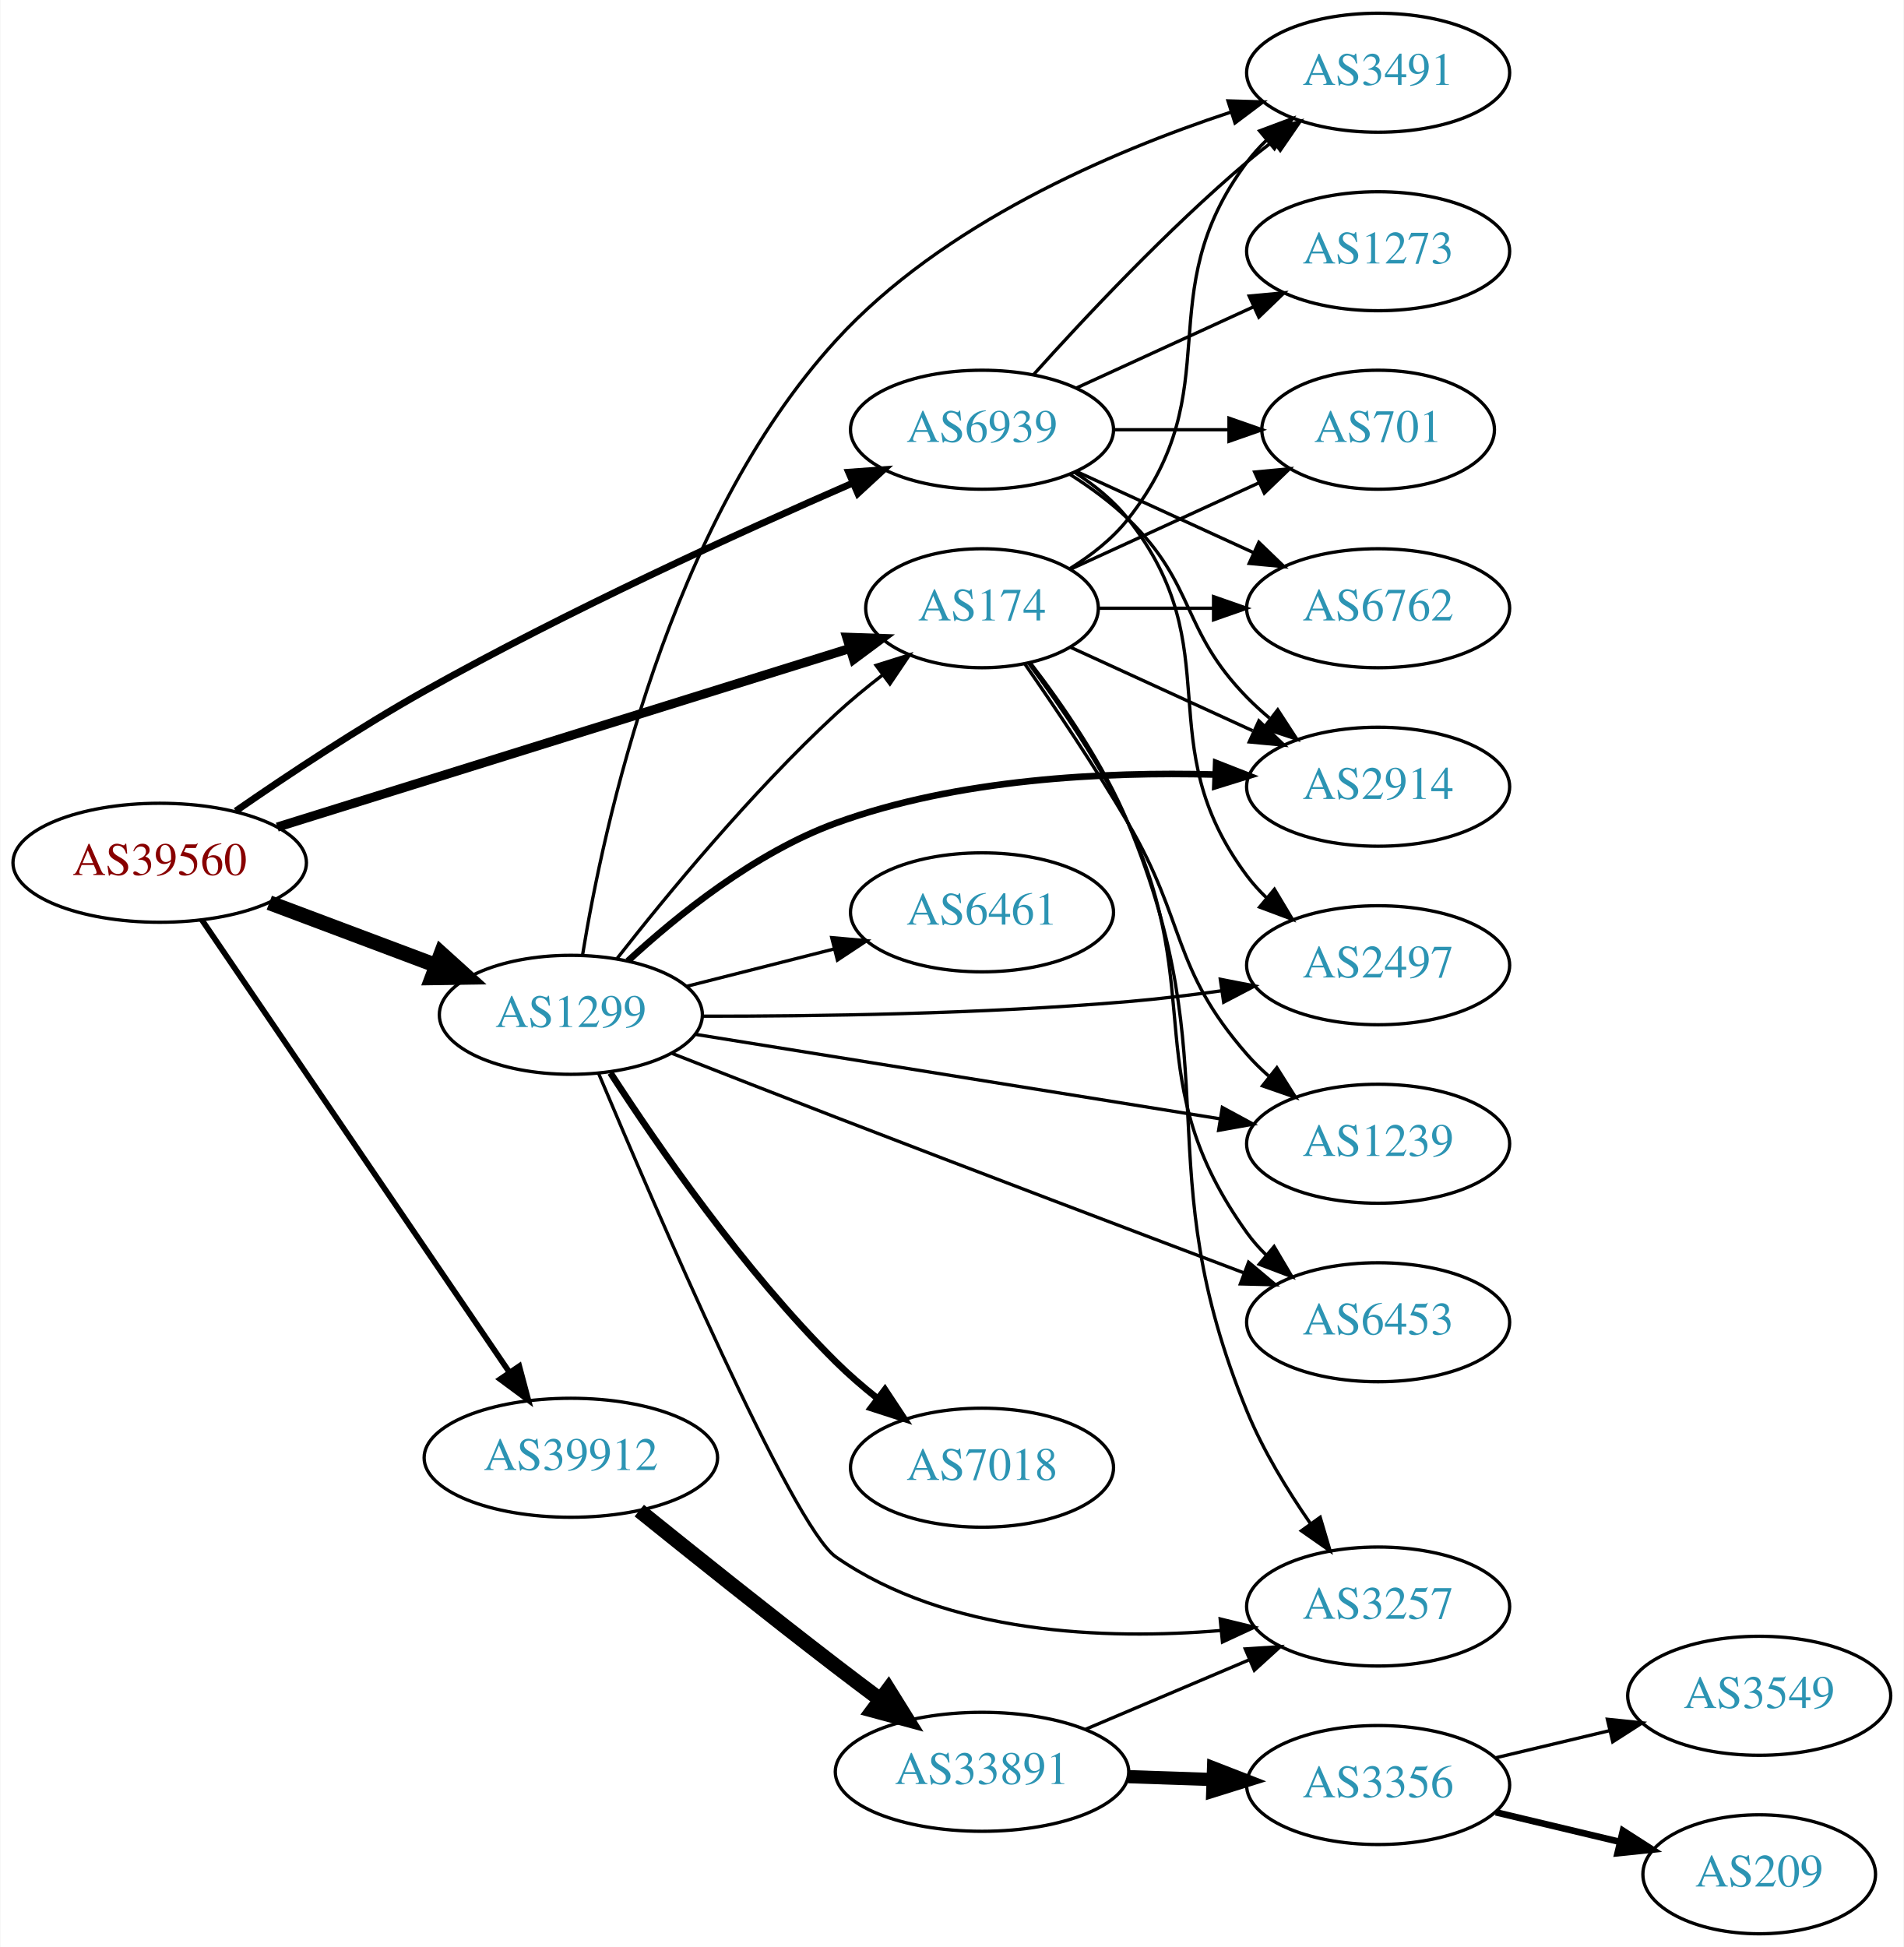
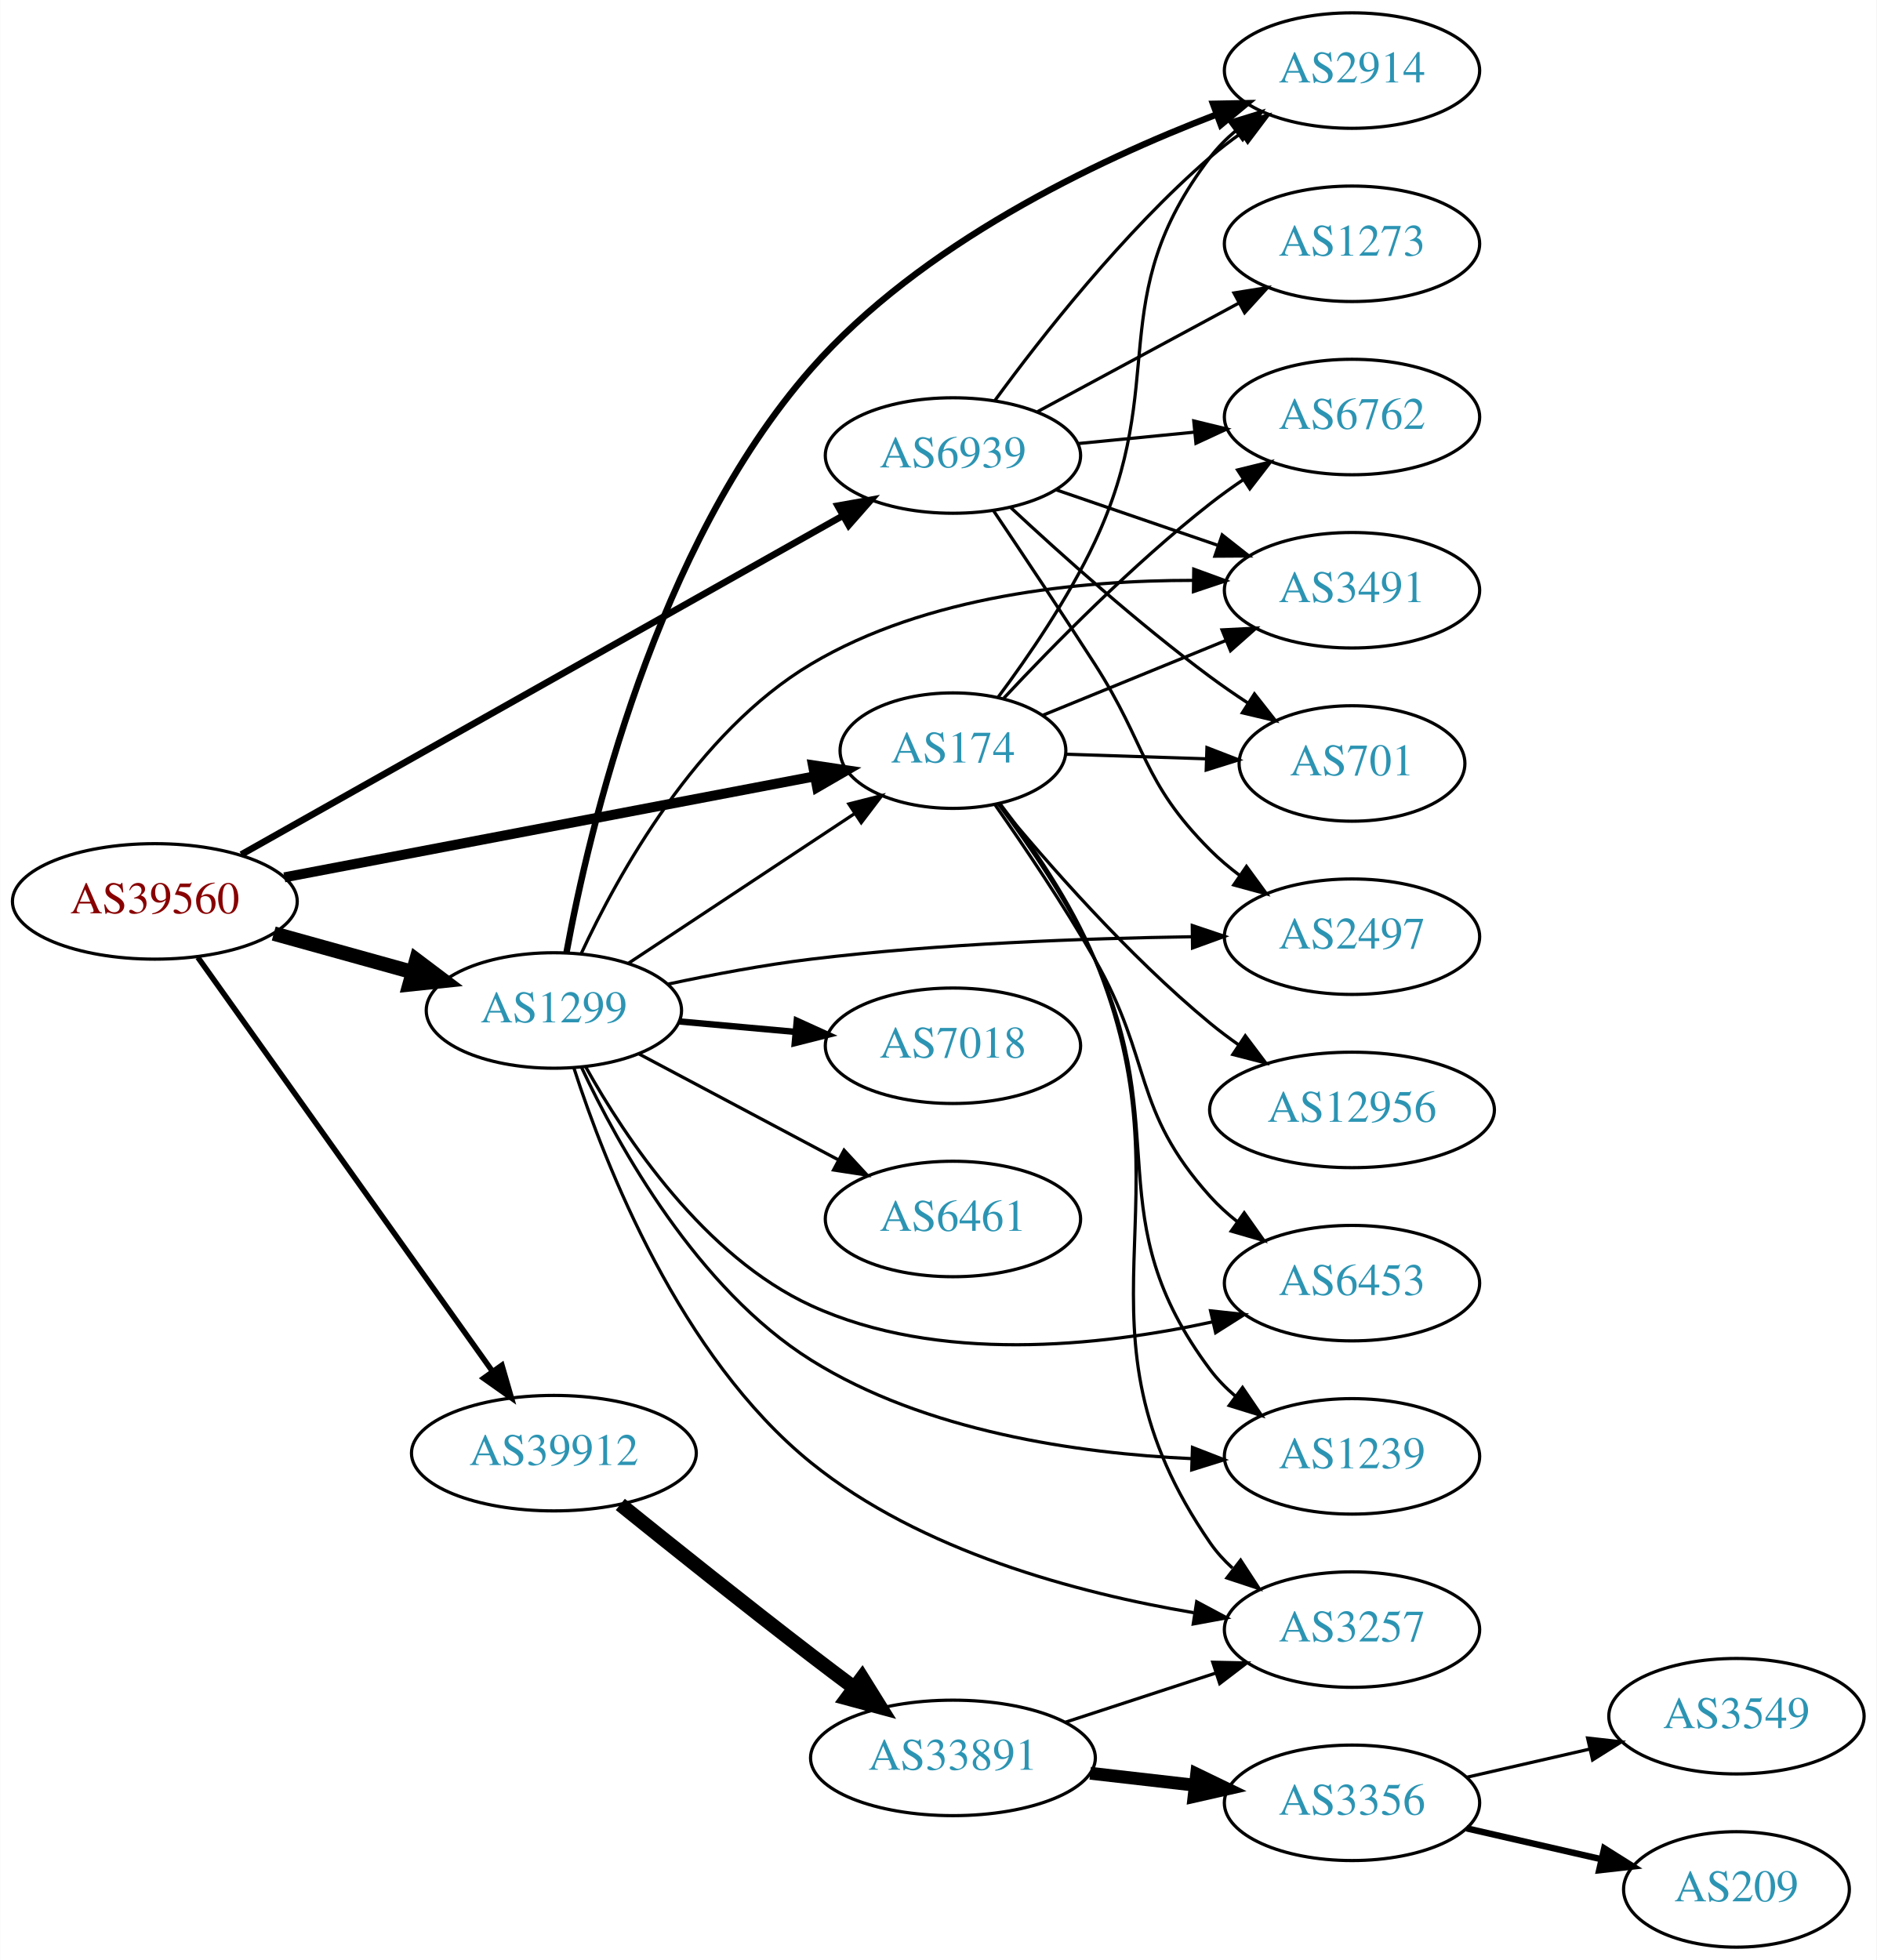
- <svg xmlns="http://www.w3.org/2000/svg" xmlns:xlink="http://www.w3.org/1999/xlink" width="576pt" height="589pt" viewBox="0.00 0.00 575.76 589.00">
-   <g id="graph0" class="graph" transform="scale(1 1) rotate(0) translate(4 585)">
-     <polygon fill="white" stroke="none" points="-4,4 -4,-585 571.762,-585 571.762,4 -4,4" />
+ <svg xmlns="http://www.w3.org/2000/svg" xmlns:xlink="http://www.w3.org/1999/xlink" width="585pt" height="611pt" viewBox="0.00 0.00 584.86 611.00">
+   <g id="graph0" class="graph" transform="scale(1 1) rotate(0) translate(4 607)">
+     <polygon fill="white" stroke="none" points="-4,4 -4,-607 580.862,-607 580.862,4 -4,4" />
    <g id="node1" class="node">
      <g id="a_node1">
        <a xlink:href="/asn/39560" xlink:title="AS39560 ~ KT-NET Communications GmbH [AT]">
-           <ellipse fill="#ffffff" stroke="black" cx="44.196" cy="-324" rx="44.393" ry="18" />
-           <text text-anchor="middle" x="44.196" y="-320.3" font-family="Times,serif" font-size="14.00" fill="#880000">AS39560</text>
+           <ellipse fill="#ffffff" stroke="black" cx="44.196" cy="-326" rx="44.393" ry="18" />
+           <text text-anchor="middle" x="44.196" y="-322.3" font-family="Times,serif" font-size="14.00" fill="#880000">AS39560</text>
        </a>
      </g>
    </g>
    <g id="node2" class="node">
      <g id="a_node2">
        <a xlink:href="/asn/174" xlink:title="AS174 ~ Cogent Communications [US]">
-           <ellipse fill="#ffffff" stroke="black" cx="292.98" cy="-401" rx="35.194" ry="18" />
-           <text text-anchor="middle" x="292.98" y="-397.3" font-family="Times,serif" font-size="14.00" fill="#2c94b3">AS174</text>
+           <ellipse fill="#ffffff" stroke="black" cx="292.98" cy="-373" rx="35.194" ry="18" />
+           <text text-anchor="middle" x="292.98" y="-369.3" font-family="Times,serif" font-size="14.00" fill="#2c94b3">AS174</text>
        </a>
      </g>
    </g>
    <g id="edge1" class="edge">
-       <path fill="none" stroke="black" stroke-width="2.769" d="M79.77,-334.788C125.345,-349.008 205.308,-373.957 252.988,-388.834" />
-       <polygon fill="black" stroke="black" stroke-width="2.769" points="252.06,-392.211 262.649,-391.848 254.145,-385.528 252.06,-392.211" />
+       <path fill="none" stroke="black" stroke-width="3.115" d="M84.573,-333.499C129.738,-342.101 203.503,-356.15 249.81,-364.969" />
+       <polygon fill="black" stroke="black" stroke-width="3.115" points="249.343,-368.443 259.821,-366.875 250.652,-361.566 249.343,-368.443" />
    </g>
    <g id="node3" class="node">
      <g id="a_node3">
        <a xlink:href="/asn/1299" xlink:title="AS1299 ~ Telia Carrier [EU]">
-           <ellipse fill="#ffffff" stroke="black" cx="168.588" cy="-278" rx="39.794" ry="18" />
-           <text text-anchor="middle" x="168.588" y="-274.3" font-family="Times,serif" font-size="14.00" fill="#2c94b3">AS1299</text>
+           <ellipse fill="#ffffff" stroke="black" cx="168.588" cy="-292" rx="39.794" ry="18" />
+           <text text-anchor="middle" x="168.588" y="-288.3" font-family="Times,serif" font-size="14.00" fill="#2c94b3">AS1299</text>
        </a>
      </g>
    </g>
    <g id="edge2" class="edge">
-       <path fill="none" stroke="black" stroke-width="4.5" d="M77.353,-311.914C92.72,-306.139 111.267,-299.168 127.54,-293.052" />
-       <polygon fill="black" stroke="black" stroke-width="4.5" points="129.354,-296.577 137.329,-289.373 126.583,-289.205 129.354,-296.577" />
+       <path fill="none" stroke="black" stroke-width="4.5" d="M81.256,-315.983C94.76,-312.231 110.241,-307.931 124.33,-304.017" />
+       <polygon fill="black" stroke="black" stroke-width="4.5" points="125.714,-307.719 134.296,-301.249 123.607,-300.131 125.714,-307.719" />
    </g>
    <g id="node4" class="node">
      <g id="a_node4">
        <a xlink:href="/asn/39912" xlink:title="AS39912 ~ oja.at GmbH [AT]">
-           <ellipse fill="#ffffff" stroke="black" cx="168.588" cy="-144" rx="44.393" ry="18" />
-           <text text-anchor="middle" x="168.588" y="-140.3" font-family="Times,serif" font-size="14.00" fill="#2c94b3">AS39912</text>
+           <ellipse fill="#ffffff" stroke="black" cx="168.588" cy="-154" rx="44.393" ry="18" />
+           <text text-anchor="middle" x="168.588" y="-150.3" font-family="Times,serif" font-size="14.00" fill="#2c94b3">AS39912</text>
        </a>
      </g>
    </g>
    <g id="edge3" class="edge">
-       <path fill="none" stroke="black" stroke-width="1.731" d="M56.932,-306.741C78.534,-274.97 124.697,-207.079 150.039,-169.81" />
-       <polygon fill="black" stroke="black" stroke-width="1.731" points="152.98,-171.709 155.708,-161.471 147.191,-167.773 152.98,-171.709" />
+       <path fill="none" stroke="black" stroke-width="1.731" d="M57.605,-308.561C79.287,-278.092 124.154,-215.039 149.367,-179.606" />
+       <polygon fill="black" stroke="black" stroke-width="1.731" points="152.382,-181.406 155.328,-171.229 146.679,-177.348 152.382,-181.406" />
    </g>
    <g id="node5" class="node">
      <g id="a_node5">
        <a xlink:href="/asn/6939" xlink:title="AS6939 ~ Hurricane Electric LLC [US]">
-           <ellipse fill="#ffffff" stroke="black" cx="292.98" cy="-455" rx="39.794" ry="18" />
-           <text text-anchor="middle" x="292.98" y="-451.3" font-family="Times,serif" font-size="14.00" fill="#2c94b3">AS6939</text>
+           <ellipse fill="#ffffff" stroke="black" cx="292.98" cy="-465" rx="39.794" ry="18" />
+           <text text-anchor="middle" x="292.98" y="-461.3" font-family="Times,serif" font-size="14.00" fill="#2c94b3">AS6939</text>
        </a>
      </g>
    </g>
    <g id="edge4" class="edge">
-       <path fill="none" stroke="black" stroke-width="2.077" d="M67.204,-339.653C82.813,-350.454 104.447,-364.824 124.392,-376 167.611,-400.218 219.487,-423.89 253.96,-438.908" />
-       <polygon fill="black" stroke="black" stroke-width="2.077" points="252.632,-442.147 263.2,-442.907 255.413,-435.723 252.632,-442.147" />
+       <path fill="none" stroke="black" stroke-width="2.077" d="M71.14,-340.613C116.226,-366.007 208.967,-418.243 258.715,-446.263" />
+       <polygon fill="black" stroke="black" stroke-width="2.077" points="257.051,-449.343 267.482,-451.201 260.487,-443.244 257.051,-449.343" />
    </g>
    <g id="node6" class="node">
      <g id="a_node6">
        <a xlink:href="/asn/2914" xlink:title="AS2914 ~ NTT America, Inc. [US]">
-           <ellipse fill="#ffffff" stroke="black" cx="412.823" cy="-347" rx="39.794" ry="18" />
-           <text text-anchor="middle" x="412.823" y="-343.3" font-family="Times,serif" font-size="14.00" fill="#2c94b3">AS2914</text>
+           <ellipse fill="#ffffff" stroke="black" cx="417.373" cy="-585" rx="39.794" ry="18" />
+           <text text-anchor="middle" x="417.373" y="-581.3" font-family="Times,serif" font-size="14.00" fill="#2c94b3">AS2914</text>
        </a>
      </g>
    </g>
    <g id="edge5" class="edge">
-       <path fill="none" stroke="black" d="M319.841,-389.149C335.962,-381.762 356.964,-372.138 374.83,-363.952" />
-       <polygon fill="black" stroke="black" points="376.748,-366.923 384.381,-359.575 373.832,-360.559 376.748,-366.923" />
+       <path fill="none" stroke="black" d="M306.986,-389.562C316.428,-402.235 328.941,-420.462 337.176,-438 360.843,-488.402 339.399,-513.734 373.176,-558 375.457,-560.988 378.17,-563.728 381.11,-566.22" />
+       <polygon fill="black" stroke="black" points="379.153,-569.126 389.281,-572.238 383.304,-563.489 379.153,-569.126" />
    </g>
    <g id="node7" class="node">
      <g id="a_node7">
-         <a xlink:href="/asn/6762" xlink:title="AS6762 ~ TELECOM ITALIA SPARKLE S.p.A. [IT]">
-           <ellipse fill="#ffffff" stroke="black" cx="412.823" cy="-401" rx="39.794" ry="18" />
-           <text text-anchor="middle" x="412.823" y="-397.3" font-family="Times,serif" font-size="14.00" fill="#2c94b3">AS6762</text>
+         <a xlink:href="/asn/3491" xlink:title="AS3491 ~ PCCW Global, Inc. [US]">
+           <ellipse fill="#ffffff" stroke="black" cx="417.373" cy="-423" rx="39.794" ry="18" />
+           <text text-anchor="middle" x="417.373" y="-419.3" font-family="Times,serif" font-size="14.00" fill="#2c94b3">AS3491</text>
        </a>
      </g>
    </g>
    <g id="edge6" class="edge">
-       <path fill="none" stroke="black" d="M328.382,-401C339.206,-401 351.374,-401 363.001,-401" />
-       <polygon fill="black" stroke="black" points="363.032,-404.5 373.032,-401 363.032,-397.5 363.032,-404.5" />
+       <path fill="none" stroke="black" d="M320.84,-383.973C337.618,-390.827 359.488,-399.761 378.068,-407.352" />
+       <polygon fill="black" stroke="black" points="376.859,-410.639 387.44,-411.18 379.506,-404.158 376.859,-410.639" />
    </g>
    <g id="node8" class="node">
      <g id="a_node8">
-         <a xlink:href="/asn/701" xlink:title="AS701 ~ UUNET [US]">
-           <ellipse fill="#ffffff" stroke="black" cx="412.823" cy="-455" rx="35.194" ry="18" />
-           <text text-anchor="middle" x="412.823" y="-451.3" font-family="Times,serif" font-size="14.00" fill="#2c94b3">AS701</text>
+         <a xlink:href="/asn/3257" xlink:title="AS3257 ~ GTT [DE]">
+           <ellipse fill="#ffffff" stroke="black" cx="417.373" cy="-99" rx="39.794" ry="18" />
+           <text text-anchor="middle" x="417.373" y="-95.3" font-family="Times,serif" font-size="14.00" fill="#2c94b3">AS3257</text>
        </a>
      </g>
    </g>
    <g id="edge7" class="edge">
-       <path fill="none" stroke="black" d="M319.841,-412.851C336.573,-420.518 358.563,-430.594 376.847,-438.972" />
-       <polygon fill="black" stroke="black" points="375.473,-442.193 386.022,-443.177 378.389,-435.829 375.473,-442.193" />
+       <path fill="none" stroke="black" d="M307.688,-356.393C317.357,-343.842 329.845,-325.789 337.176,-308 368.595,-231.764 326.365,-193.88 373.176,-126 375.135,-123.161 377.499,-120.56 380.099,-118.191" />
+       <polygon fill="black" stroke="black" points="382.651,-120.643 388.443,-111.771 378.383,-115.095 382.651,-120.643" />
    </g>
    <g id="node9" class="node">
      <g id="a_node9">
-         <a xlink:href="/asn/3257" xlink:title="AS3257 ~ GTT [DE]">
-           <ellipse fill="#ffffff" stroke="black" cx="412.823" cy="-99" rx="39.794" ry="18" />
-           <text text-anchor="middle" x="412.823" y="-95.3" font-family="Times,serif" font-size="14.00" fill="#2c94b3">AS3257</text>
+         <a xlink:href="/asn/701" xlink:title="AS701 ~ UUNET [US]">
+           <ellipse fill="#ffffff" stroke="black" cx="417.373" cy="-369" rx="35.194" ry="18" />
+           <text text-anchor="middle" x="417.373" y="-365.3" font-family="Times,serif" font-size="14.00" fill="#2c94b3">AS701</text>
        </a>
      </g>
    </g>
    <g id="edge8" class="edge">
-       <path fill="none" stroke="black" d="M307.665,-384.384C317.323,-371.828 329.807,-353.773 337.176,-336 368.09,-261.442 342.511,-232.66 373.176,-158 378.034,-146.173 385.358,-134.179 392.329,-124.121" />
-       <polygon fill="black" stroke="black" points="395.292,-125.995 398.293,-115.834 389.611,-121.907 395.292,-125.995" />
+       <path fill="none" stroke="black" d="M328.073,-371.886C341.62,-371.443 357.386,-370.928 371.817,-370.456" />
+       <polygon fill="black" stroke="black" points="372.158,-373.947 382.038,-370.122 371.929,-366.951 372.158,-373.947" />
    </g>
    <g id="node10" class="node">
      <g id="a_node10">
-         <a xlink:href="/asn/3491" xlink:title="AS3491 ~ PCCW Global, Inc. [US]">
-           <ellipse fill="#ffffff" stroke="black" cx="412.823" cy="-563" rx="39.794" ry="18" />
-           <text text-anchor="middle" x="412.823" y="-559.3" font-family="Times,serif" font-size="14.00" fill="#2c94b3">AS3491</text>
+         <a xlink:href="/asn/1239" xlink:title="AS1239 ~ Sprint [US]">
+           <ellipse fill="#ffffff" stroke="black" cx="417.373" cy="-153" rx="39.794" ry="18" />
+           <text text-anchor="middle" x="417.373" y="-149.3" font-family="Times,serif" font-size="14.00" fill="#2c94b3">AS1239</text>
        </a>
      </g>
    </g>
    <g id="edge9" class="edge">
-       <path fill="none" stroke="black" d="M319.603,-413C326.053,-417.016 332.472,-422.024 337.176,-428 368.475,-467.754 342.905,-495.458 373.176,-536 374.921,-538.336 376.928,-540.545 379.092,-542.617" />
-       <polygon fill="black" stroke="black" points="376.969,-545.405 386.892,-549.118 381.451,-540.027 376.969,-545.405" />
+       <path fill="none" stroke="black" d="M307.074,-356.479C316.562,-343.827 329.093,-325.609 337.176,-308 361.831,-254.292 337.735,-227.289 373.176,-180 375.431,-176.992 378.127,-174.239 381.056,-171.739" />
+       <polygon fill="black" stroke="black" points="383.251,-174.469 389.212,-165.71 379.09,-168.84 383.251,-174.469" />
    </g>
    <g id="node11" class="node">
      <g id="a_node11">
-         <a xlink:href="/asn/1239" xlink:title="AS1239 ~ Sprint [US]">
-           <ellipse fill="#ffffff" stroke="black" cx="412.823" cy="-239" rx="39.794" ry="18" />
-           <text text-anchor="middle" x="412.823" y="-235.3" font-family="Times,serif" font-size="14.00" fill="#2c94b3">AS1239</text>
+         <a xlink:href="/asn/6762" xlink:title="AS6762 ~ TELECOM ITALIA SPARKLE S.p.A. [IT]">
+           <ellipse fill="#ffffff" stroke="black" cx="417.373" cy="-477" rx="39.794" ry="18" />
+           <text text-anchor="middle" x="417.373" y="-473.3" font-family="Times,serif" font-size="14.00" fill="#2c94b3">AS6762</text>
        </a>
      </g>
    </g>
    <g id="edge10" class="edge">
-       <path fill="none" stroke="black" d="M305.879,-384.224C314.867,-371.29 327.3,-352.827 337.176,-336 354.886,-305.829 350.161,-292.348 373.176,-266 375.145,-263.746 377.34,-261.586 379.656,-259.537" />
-       <polygon fill="black" stroke="black" points="382.19,-261.994 387.845,-253.034 377.837,-256.512 382.19,-261.994" />
+       <path fill="none" stroke="black" d="M308.852,-389.376C324.132,-405.722 349.031,-431.067 373.176,-450 376.465,-452.578 380.011,-455.125 383.607,-457.563" />
+       <polygon fill="black" stroke="black" points="381.703,-460.5 391.993,-463.021 385.521,-454.633 381.703,-460.5" />
    </g>
    <g id="node12" class="node">
      <g id="a_node12">
-         <a xlink:href="/asn/6453" xlink:title="AS6453 ~ TATA COMMUNICATIONS (AMERICA) INC [US]">
-           <ellipse fill="#ffffff" stroke="black" cx="412.823" cy="-185" rx="39.794" ry="18" />
-           <text text-anchor="middle" x="412.823" y="-181.3" font-family="Times,serif" font-size="14.00" fill="#2c94b3">AS6453</text>
+         <a xlink:href="/asn/12956" xlink:title="AS12956 ~ TELXIUS [ES]">
+           <ellipse fill="#ffffff" stroke="black" cx="417.373" cy="-261" rx="44.393" ry="18" />
+           <text text-anchor="middle" x="417.373" y="-257.3" font-family="Times,serif" font-size="14.00" fill="#2c94b3">AS12956</text>
        </a>
      </g>
    </g>
    <g id="edge11" class="edge">
-       <path fill="none" stroke="black" d="M307.031,-384.46C316.497,-371.797 329.019,-353.575 337.176,-336 361.336,-283.947 339.75,-258.647 373.176,-212 374.875,-209.63 376.849,-207.397 378.989,-205.308" />
-       <polygon fill="black" stroke="black" points="381.352,-207.894 386.746,-198.775 376.843,-202.54 381.352,-207.894" />
-     </g>
-     <g id="edge19" class="edge">
-       <path fill="none" stroke="black" d="M182.605,-295.083C197.534,-314.144 223.254,-345.401 248.784,-369 253.175,-373.058 258.073,-377.09 262.95,-380.853" />
-       <polygon fill="black" stroke="black" points="260.935,-383.717 271.043,-386.891 265.121,-378.106 260.935,-383.717" />
-     </g>
-     <g id="edge12" class="edge">
-       <path fill="none" stroke="black" stroke-width="2" d="M185.836,-294.273C200.784,-308.093 224.288,-327.065 248.784,-336 285.58,-349.421 330.106,-351.565 363.323,-350.693" />
-       <polygon fill="black" stroke="black" stroke-width="2" points="363.821,-354.177 373.686,-350.314 363.565,-347.182 363.821,-354.177" />
-     </g>
-     <g id="edge18" class="edge">
-       <path fill="none" stroke="black" d="M176.922,-260.402C193.94,-219.948 235.663,-123.099 248.784,-114 282.587,-90.559 330.273,-88.827 365.344,-91.75" />
-       <polygon fill="black" stroke="black" points="365.04,-95.237 375.335,-92.736 365.727,-88.271 365.04,-95.237" />
-     </g>
-     <g id="edge16" class="edge">
-       <path fill="none" stroke="black" d="M172.131,-296.115C178.425,-334.795 198.062,-426.45 248.784,-482 280.927,-517.202 331.785,-539.04 368.15,-551.042" />
-       <polygon fill="black" stroke="black" points="367.405,-554.478 377.995,-554.17 369.524,-547.807 367.405,-554.478" />
-     </g>
-     <g id="edge14" class="edge">
-       <path fill="none" stroke="black" d="M206.115,-272.119C248.508,-265.294 318.514,-254.023 364.901,-246.554" />
-       <polygon fill="black" stroke="black" points="365.682,-249.974 374.998,-244.929 364.569,-243.063 365.682,-249.974" />
-     </g>
-     <g id="edge20" class="edge">
-       <path fill="none" stroke="black" d="M199.272,-266.302C214.126,-260.468 232.392,-253.325 248.784,-247 290.775,-230.798 338.962,-212.511 371.998,-200.021" />
-       <polygon fill="black" stroke="black" points="373.623,-203.149 381.74,-196.34 371.149,-196.601 373.623,-203.149" />
+       <path fill="none" stroke="black" d="M307.155,-356.442C322.025,-338.365 347.503,-309.176 373.176,-288 376.004,-285.668 379.047,-283.384 382.163,-281.193" />
+       <polygon fill="black" stroke="black" points="384.106,-284.104 390.481,-275.642 380.221,-278.281 384.106,-284.104" />
    </g>
    <g id="node13" class="node">
      <g id="a_node13">
-         <a xlink:href="/asn/7018" xlink:title="AS7018 ~ AT&amp;T Services, Inc. [US]">
-           <ellipse fill="#ffffff" stroke="black" cx="292.98" cy="-141" rx="39.794" ry="18" />
-           <text text-anchor="middle" x="292.98" y="-137.3" font-family="Times,serif" font-size="14.00" fill="#2c94b3">AS7018</text>
-         </a>
-       </g>
+         <a xlink:href="/asn/6453" xlink:title="AS6453 ~ TATA COMMUNICATIONS (AMERICA) INC [US]">
+           <ellipse fill="#ffffff" stroke="black" cx="417.373" cy="-207" rx="39.794" ry="18" />
+           <text text-anchor="middle" x="417.373" y="-203.3" font-family="Times,serif" font-size="14.00" fill="#2c94b3">AS6453</text>
+         </a>
+       </g>
+     </g>
+     <g id="edge12" class="edge">
+       <path fill="none" stroke="black" d="M306.175,-356.017C315.204,-343.129 327.555,-324.818 337.176,-308 355.339,-276.254 348.719,-261.194 373.176,-234 375.69,-231.205 378.559,-228.595 381.597,-226.183" />
+       <polygon fill="black" stroke="black" points="383.781,-228.925 389.904,-220.279 379.725,-223.22 383.781,-228.925" />
+     </g>
+     <g id="edge21" class="edge">
+       <path fill="none" stroke="black" d="M191.753,-306.668C211.49,-319.731 240.525,-338.947 262.27,-353.338" />
+       <polygon fill="black" stroke="black" points="260.529,-356.382 270.8,-358.983 264.392,-350.545 260.529,-356.382" />
    </g>
    <g id="edge13" class="edge">
-       <path fill="none" stroke="black" stroke-width="2" d="M180.564,-260.435C194.731,-238.544 220.895,-200.65 248.784,-173 252.581,-169.236 256.841,-165.554 261.167,-162.107" />
-       <polygon fill="black" stroke="black" stroke-width="2" points="263.618,-164.641 269.464,-155.805 259.384,-159.066 263.618,-164.641" />
+       <path fill="none" stroke="black" stroke-width="2" d="M172.533,-310.164C179.51,-348.083 200.24,-436.719 248.784,-492 282.947,-530.904 337.492,-556.872 375.022,-571.257" />
+       <polygon fill="black" stroke="black" stroke-width="2" points="374.056,-574.632 384.649,-574.837 376.496,-568.071 374.056,-574.632" />
+     </g>
+     <g id="edge18" class="edge">
+       <path fill="none" stroke="black" d="M177.068,-309.654C188.555,-334.385 213.028,-378.701 248.784,-400 284.723,-421.408 332.552,-426.113 367.913,-426.075" />
+       <polygon fill="black" stroke="black" points="368.046,-429.574 377.997,-425.937 367.95,-422.575 368.046,-429.574" />
+     </g>
+     <g id="edge14" class="edge">
+       <path fill="none" stroke="black" d="M174.849,-273.987C184.519,-244.031 207.958,-184.011 248.784,-151 282.957,-123.368 331.834,-110.366 367.991,-104.279" />
+       <polygon fill="black" stroke="black" points="368.959,-107.671 378.3,-102.672 367.88,-100.754 368.959,-107.671" />
+     </g>
+     <g id="edge17" class="edge">
+       <path fill="none" stroke="black" d="M177.143,-274.383C188.722,-249.666 213.305,-205.234 248.784,-183 284.346,-160.715 332.013,-153.921 367.418,-152.29" />
+       <polygon fill="black" stroke="black" points="367.645,-155.785 377.521,-151.948 367.408,-148.789 367.645,-155.785" />
+     </g>
+     <g id="edge20" class="edge">
+       <path fill="none" stroke="black" d="M178.5,-274.435C190.844,-252.295 215.452,-215.288 248.784,-200 288.294,-181.879 338.705,-187.269 373.872,-194.914" />
+       <polygon fill="black" stroke="black" points="373.284,-198.37 383.816,-197.224 374.867,-191.552 373.284,-198.37" />
    </g>
    <g id="node14" class="node">
      <g id="a_node14">
-         <a xlink:href="/asn/2497" xlink:title="AS2497 ~ Internet Initiative Japan Inc. [JP]">
-           <ellipse fill="#ffffff" stroke="black" cx="412.823" cy="-293" rx="39.794" ry="18" />
-           <text text-anchor="middle" x="412.823" y="-289.3" font-family="Times,serif" font-size="14.00" fill="#2c94b3">AS2497</text>
+         <a xlink:href="/asn/7018" xlink:title="AS7018 ~ AT&amp;T Services, Inc. [US]">
+           <ellipse fill="#ffffff" stroke="black" cx="292.98" cy="-281" rx="39.794" ry="18" />
+           <text text-anchor="middle" x="292.98" y="-277.3" font-family="Times,serif" font-size="14.00" fill="#2c94b3">AS7018</text>
        </a>
      </g>
    </g>
    <g id="edge15" class="edge">
-       <path fill="none" stroke="black" d="M208.268,-277.583C242.282,-277.535 293.099,-278.241 337.176,-282 346.378,-282.785 356.173,-283.972 365.536,-285.279" />
-       <polygon fill="black" stroke="black" points="365.077,-288.75 375.479,-286.733 366.09,-281.823 365.077,-288.75" />
+       <path fill="none" stroke="black" stroke-width="2" d="M207.643,-288.58C219.041,-287.555 231.694,-286.418 243.66,-285.343" />
+       <polygon fill="black" stroke="black" stroke-width="2" points="244.303,-288.799 253.949,-284.418 243.676,-281.827 244.303,-288.799" />
    </g>
    <g id="node15" class="node">
      <g id="a_node15">
-         <a xlink:href="/asn/6461" xlink:title="AS6461 ~ Zayo Bandwidth [US]">
-           <ellipse fill="#ffffff" stroke="black" cx="292.98" cy="-309" rx="39.794" ry="18" />
-           <text text-anchor="middle" x="292.98" y="-305.3" font-family="Times,serif" font-size="14.00" fill="#2c94b3">AS6461</text>
-         </a>
-       </g>
-     </g>
-     <g id="edge17" class="edge">
-       <path fill="none" stroke="black" d="M203.681,-286.635C217.474,-290.129 233.569,-294.205 248.211,-297.914" />
-       <polygon fill="black" stroke="black" points="247.517,-301.349 258.07,-300.411 249.236,-294.563 247.517,-301.349" />
+         <a xlink:href="/asn/2497" xlink:title="AS2497 ~ Internet Initiative Japan Inc. [JP]">
+           <ellipse fill="#ffffff" stroke="black" cx="417.373" cy="-315" rx="39.794" ry="18" />
+           <text text-anchor="middle" x="417.373" y="-311.3" font-family="Times,serif" font-size="14.00" fill="#2c94b3">AS2497</text>
+         </a>
+       </g>
+     </g>
+     <g id="edge16" class="edge">
+       <path fill="none" stroke="black" d="M204.091,-300.201C217.908,-303.161 234.023,-306.212 248.784,-308 288.607,-312.824 334.096,-314.483 367.624,-314.987" />
+       <polygon fill="black" stroke="black" points="367.584,-318.486 377.626,-315.108 367.669,-311.487 367.584,-318.486" />
    </g>
    <g id="node16" class="node">
      <g id="a_node16">
+         <a xlink:href="/asn/6461" xlink:title="AS6461 ~ Zayo Bandwidth [US]">
+           <ellipse fill="#ffffff" stroke="black" cx="292.98" cy="-227" rx="39.794" ry="18" />
+           <text text-anchor="middle" x="292.98" y="-223.3" font-family="Times,serif" font-size="14.00" fill="#2c94b3">AS6461</text>
+         </a>
+       </g>
+     </g>
+     <g id="edge19" class="edge">
+       <path fill="none" stroke="black" d="M194.948,-278.532C212.961,-268.966 237.369,-256.003 257.199,-245.472" />
+       <polygon fill="black" stroke="black" points="259.042,-248.456 266.232,-240.674 255.759,-242.274 259.042,-248.456" />
+     </g>
+     <g id="node17" class="node">
+       <g id="a_node17">
        <a xlink:href="/asn/33891" xlink:title="AS33891 ~ CORE-BACKBONE GMBH GLOBAL NETWORK [DE]">
-           <ellipse fill="#ffffff" stroke="black" cx="292.98" cy="-49" rx="44.393" ry="18" />
-           <text text-anchor="middle" x="292.98" y="-45.3" font-family="Times,serif" font-size="14.00" fill="#2c94b3">AS33891</text>
-         </a>
-       </g>
-     </g>
-     <g id="edge21" class="edge">
-       <path fill="none" stroke="black" stroke-width="4.5" d="M189.293,-128.016C205.227,-115.166 228.299,-96.728 248.784,-81 253.133,-77.661 257.761,-74.169 262.311,-70.77" />
-       <polygon fill="black" stroke="black" stroke-width="4.5" points="264.66,-73.931 270.339,-64.807 259.963,-67.609 264.66,-73.931" />
-     </g>
-     <g id="edge26" class="edge">
-       <path fill="none" stroke="black" d="M319.509,-441.538C325.672,-437.638 331.974,-433.052 337.176,-428 357.87,-407.906 353.004,-394.617 373.176,-374 375.269,-371.861 377.553,-369.782 379.929,-367.79" />
-       <polygon fill="black" stroke="black" points="382.448,-370.268 388.229,-361.389 378.173,-364.725 382.448,-370.268" />
+           <ellipse fill="#ffffff" stroke="black" cx="292.98" cy="-59" rx="44.393" ry="18" />
+           <text text-anchor="middle" x="292.98" y="-55.3" font-family="Times,serif" font-size="14.00" fill="#2c94b3">AS33891</text>
+         </a>
+       </g>
+     </g>
+     <g id="edge22" class="edge">
+       <path fill="none" stroke="black" stroke-width="4.5" d="M189.293,-138.016C205.227,-125.166 228.299,-106.728 248.784,-91 253.133,-87.661 257.761,-84.169 262.311,-80.77" />
+       <polygon fill="black" stroke="black" stroke-width="4.5" points="264.66,-83.931 270.339,-74.807 259.963,-77.609 264.66,-83.931" />
+     </g>
+     <g id="edge31" class="edge">
+       <path fill="none" stroke="black" d="M306.06,-482.161C320.527,-501.945 346.205,-534.722 373.176,-558 376.179,-560.591 379.455,-563.103 382.816,-565.484" />
+       <polygon fill="black" stroke="black" points="380.98,-568.466 391.242,-571.103 384.864,-562.642 380.98,-568.466" />
+     </g>
+     <g id="edge27" class="edge">
+       <path fill="none" stroke="black" d="M325.182,-454.293C340.431,-449.06 358.982,-442.694 375.36,-437.074" />
+       <polygon fill="black" stroke="black" points="376.906,-440.244 385.228,-433.687 374.633,-433.623 376.906,-440.244" />
+     </g>
+     <g id="edge32" class="edge">
+       <path fill="none" stroke="black" d="M310.933,-448.83C326.536,-434.292 350.612,-412.719 373.176,-396 376.874,-393.261 380.852,-390.519 384.846,-387.89" />
+       <polygon fill="black" stroke="black" points="386.963,-390.691 393.506,-382.358 383.195,-384.792 386.963,-390.691" />
    </g>
    <g id="edge30" class="edge">
-       <path fill="none" stroke="black" d="M321.609,-442.339C337.566,-435.027 357.837,-425.739 375.119,-417.819" />
-       <polygon fill="black" stroke="black" points="376.734,-420.929 384.367,-413.581 373.818,-414.565 376.734,-420.929" />
-     </g>
-     <g id="edge31" class="edge">
-       <path fill="none" stroke="black" d="M332.893,-455C343.98,-455 356.139,-455 367.522,-455" />
-       <polygon fill="black" stroke="black" points="367.703,-458.5 377.703,-455 367.703,-451.5 367.703,-458.5" />
+       <path fill="none" stroke="black" d="M332.035,-468.731C343.433,-469.849 356.086,-471.089 368.052,-472.262" />
+       <polygon fill="black" stroke="black" points="368.048,-475.779 378.341,-473.271 368.731,-468.812 368.048,-475.779" />
    </g>
    <g id="edge28" class="edge">
-       <path fill="none" stroke="black" d="M308.626,-471.725C323.927,-488.765 349.025,-515.523 373.176,-536 375.674,-538.117 378.334,-540.232 381.045,-542.293" />
-       <polygon fill="black" stroke="black" points="379.082,-545.194 389.222,-548.266 383.212,-539.541 379.082,-545.194" />
+       <path fill="none" stroke="black" d="M305.678,-447.715C314.453,-434.673 326.704,-416.302 337.176,-400 353.575,-374.474 351.757,-363.487 373.176,-342 375.976,-339.191 379.121,-336.538 382.403,-334.072" />
+       <polygon fill="black" stroke="black" points="384.473,-336.897 390.729,-328.346 380.506,-331.129 384.473,-336.897" />
+     </g>
+     <g id="node21" class="node">
+       <g id="a_node21">
+         <a xlink:href="/asn/1273" xlink:title="AS1273 ~ Vodafone Group PLC [EU]">
+           <ellipse fill="#ffffff" stroke="black" cx="417.373" cy="-531" rx="39.794" ry="18" />
+           <text text-anchor="middle" x="417.373" y="-527.3" font-family="Times,serif" font-size="14.00" fill="#2c94b3">AS1273</text>
+         </a>
+       </g>
    </g>
    <g id="edge29" class="edge">
-       <path fill="none" stroke="black" d="M320.952,-442.145C326.94,-438.28 332.8,-433.559 337.176,-428 368.475,-388.246 342.905,-360.542 373.176,-320 374.921,-317.664 376.928,-315.455 379.092,-313.383" />
-       <polygon fill="black" stroke="black" points="381.451,-315.973 386.892,-306.882 376.969,-310.595 381.451,-315.973" />
+       <path fill="none" stroke="black" d="M319.34,-478.675C337.474,-488.454 362.089,-501.728 381.99,-512.459" />
+       <polygon fill="black" stroke="black" points="380.582,-515.676 391.045,-517.342 383.905,-509.515 380.582,-515.676" />
+     </g>
+     <g id="edge24" class="edge">
+       <path fill="none" stroke="black" d="M328.073,-70.142C342.579,-74.883 359.631,-80.456 374.862,-85.433" />
+       <polygon fill="black" stroke="black" points="373.97,-88.824 384.562,-88.604 376.144,-82.171 373.97,-88.824" />
+     </g>
+     <g id="node18" class="node">
+       <g id="a_node18">
+         <a xlink:href="/asn/3356" xlink:title="AS3356 ~ Level 3 Parent, LLC [US]">
+           <ellipse fill="#ffffff" stroke="black" cx="417.373" cy="-45" rx="39.794" ry="18" />
+           <text text-anchor="middle" x="417.373" y="-41.3" font-family="Times,serif" font-size="14.00" fill="#2c94b3">AS3356</text>
+         </a>
+       </g>
+     </g>
+     <g id="edge23" class="edge">
+       <path fill="none" stroke="black" stroke-width="4" d="M335.759,-54.221C346.254,-53.021 357.6,-51.723 368.373,-50.49" />
+       <polygon fill="black" stroke="black" stroke-width="4" points="368.942,-53.948 378.48,-49.334 368.147,-46.994 368.942,-53.948" />
+     </g>
+     <g id="node19" class="node">
+       <g id="a_node19">
+         <a xlink:href="/asn/3549" xlink:title="AS3549 ~ Level 3 Parent, LLC [US]">
+           <ellipse fill="#ffffff" stroke="black" cx="537.215" cy="-72" rx="39.794" ry="18" />
+           <text text-anchor="middle" x="537.215" y="-68.3" font-family="Times,serif" font-size="14.00" fill="#2c94b3">AS3549</text>
+         </a>
+       </g>
+     </g>
+     <g id="edge25" class="edge">
+       <path fill="none" stroke="black" d="M453.092,-52.955C465.092,-55.704 478.713,-58.825 491.405,-61.733" />
+       <polygon fill="black" stroke="black" points="490.808,-65.187 501.337,-64.009 492.371,-58.364 490.808,-65.187" />
    </g>
    <g id="node20" class="node">
      <g id="a_node20">
-         <a xlink:href="/asn/1273" xlink:title="AS1273 ~ Vodafone Group PLC [EU]">
-           <ellipse fill="#ffffff" stroke="black" cx="412.823" cy="-509" rx="39.794" ry="18" />
-           <text text-anchor="middle" x="412.823" y="-505.3" font-family="Times,serif" font-size="14.00" fill="#2c94b3">AS1273</text>
-         </a>
-       </g>
-     </g>
-     <g id="edge27" class="edge">
-       <path fill="none" stroke="black" d="M321.609,-467.661C337.566,-474.973 357.837,-484.261 375.119,-492.181" />
-       <polygon fill="black" stroke="black" points="373.818,-495.435 384.367,-496.419 376.734,-489.071 373.818,-495.435" />
-     </g>
-     <g id="edge23" class="edge">
-       <path fill="none" stroke="black" d="M324.328,-61.876C339.35,-68.25 357.642,-76.011 373.609,-82.786" />
-       <polygon fill="black" stroke="black" points="372.627,-86.171 383.2,-86.856 375.362,-79.728 372.627,-86.171" />
-     </g>
-     <g id="node17" class="node">
-       <g id="a_node17">
-         <a xlink:href="/asn/3356" xlink:title="AS3356 ~ Level 3 Parent, LLC [US]">
-           <ellipse fill="#ffffff" stroke="black" cx="412.823" cy="-45" rx="39.794" ry="18" />
-           <text text-anchor="middle" x="412.823" y="-41.3" font-family="Times,serif" font-size="14.00" fill="#2c94b3">AS3356</text>
-         </a>
-       </g>
-     </g>
-     <g id="edge22" class="edge">
-       <path fill="none" stroke="black" stroke-width="4" d="M337.191,-47.533C345.504,-47.251 354.267,-46.954 362.749,-46.666" />
-       <polygon fill="black" stroke="black" stroke-width="4" points="363.032,-50.158 372.908,-46.321 362.795,-43.162 363.032,-50.158" />
-     </g>
-     <g id="node18" class="node">
-       <g id="a_node18">
-         <a xlink:href="/asn/3549" xlink:title="AS3549 ~ Level 3 Parent, LLC [US]">
-           <ellipse fill="#ffffff" stroke="black" cx="528.116" cy="-72" rx="39.794" ry="18" />
-           <text text-anchor="middle" x="528.116" y="-68.3" font-family="Times,serif" font-size="14.00" fill="#2c94b3">AS3549</text>
-         </a>
-       </g>
-     </g>
-     <g id="edge24" class="edge">
-       <path fill="none" stroke="black" d="M448.43,-53.248C459.301,-55.838 471.456,-58.735 482.898,-61.462" />
-       <polygon fill="black" stroke="black" points="482.182,-64.889 492.721,-63.803 483.804,-58.08 482.182,-64.889" />
-     </g>
-     <g id="node19" class="node">
-       <g id="a_node19">
        <a xlink:href="/asn/209" xlink:title="AS209 ~ CenturyLink Communications, LLC [US]">
-           <ellipse fill="#ffffff" stroke="black" cx="528.116" cy="-18" rx="35.194" ry="18" />
-           <text text-anchor="middle" x="528.116" y="-14.3" font-family="Times,serif" font-size="14.00" fill="#2c94b3">AS209</text>
-         </a>
-       </g>
-     </g>
-     <g id="edge25" class="edge">
-       <path fill="none" stroke="black" stroke-width="2" d="M448.43,-36.752C460.225,-33.941 473.529,-30.771 485.797,-27.847" />
-       <polygon fill="black" stroke="black" stroke-width="2" points="486.886,-31.186 495.802,-25.463 485.263,-24.377 486.886,-31.186" />
+           <ellipse fill="#ffffff" stroke="black" cx="537.215" cy="-18" rx="35.194" ry="18" />
+           <text text-anchor="middle" x="537.215" y="-14.3" font-family="Times,serif" font-size="14.00" fill="#2c94b3">AS209</text>
+         </a>
+       </g>
+     </g>
+     <g id="edge26" class="edge">
+       <path fill="none" stroke="black" stroke-width="2" d="M453.092,-37.045C466.184,-34.045 481.207,-30.604 494.847,-27.478" />
+       <polygon fill="black" stroke="black" stroke-width="2" points="495.989,-30.807 504.955,-25.162 494.425,-23.984 495.989,-30.807" />
    </g>
  </g>
</svg>
